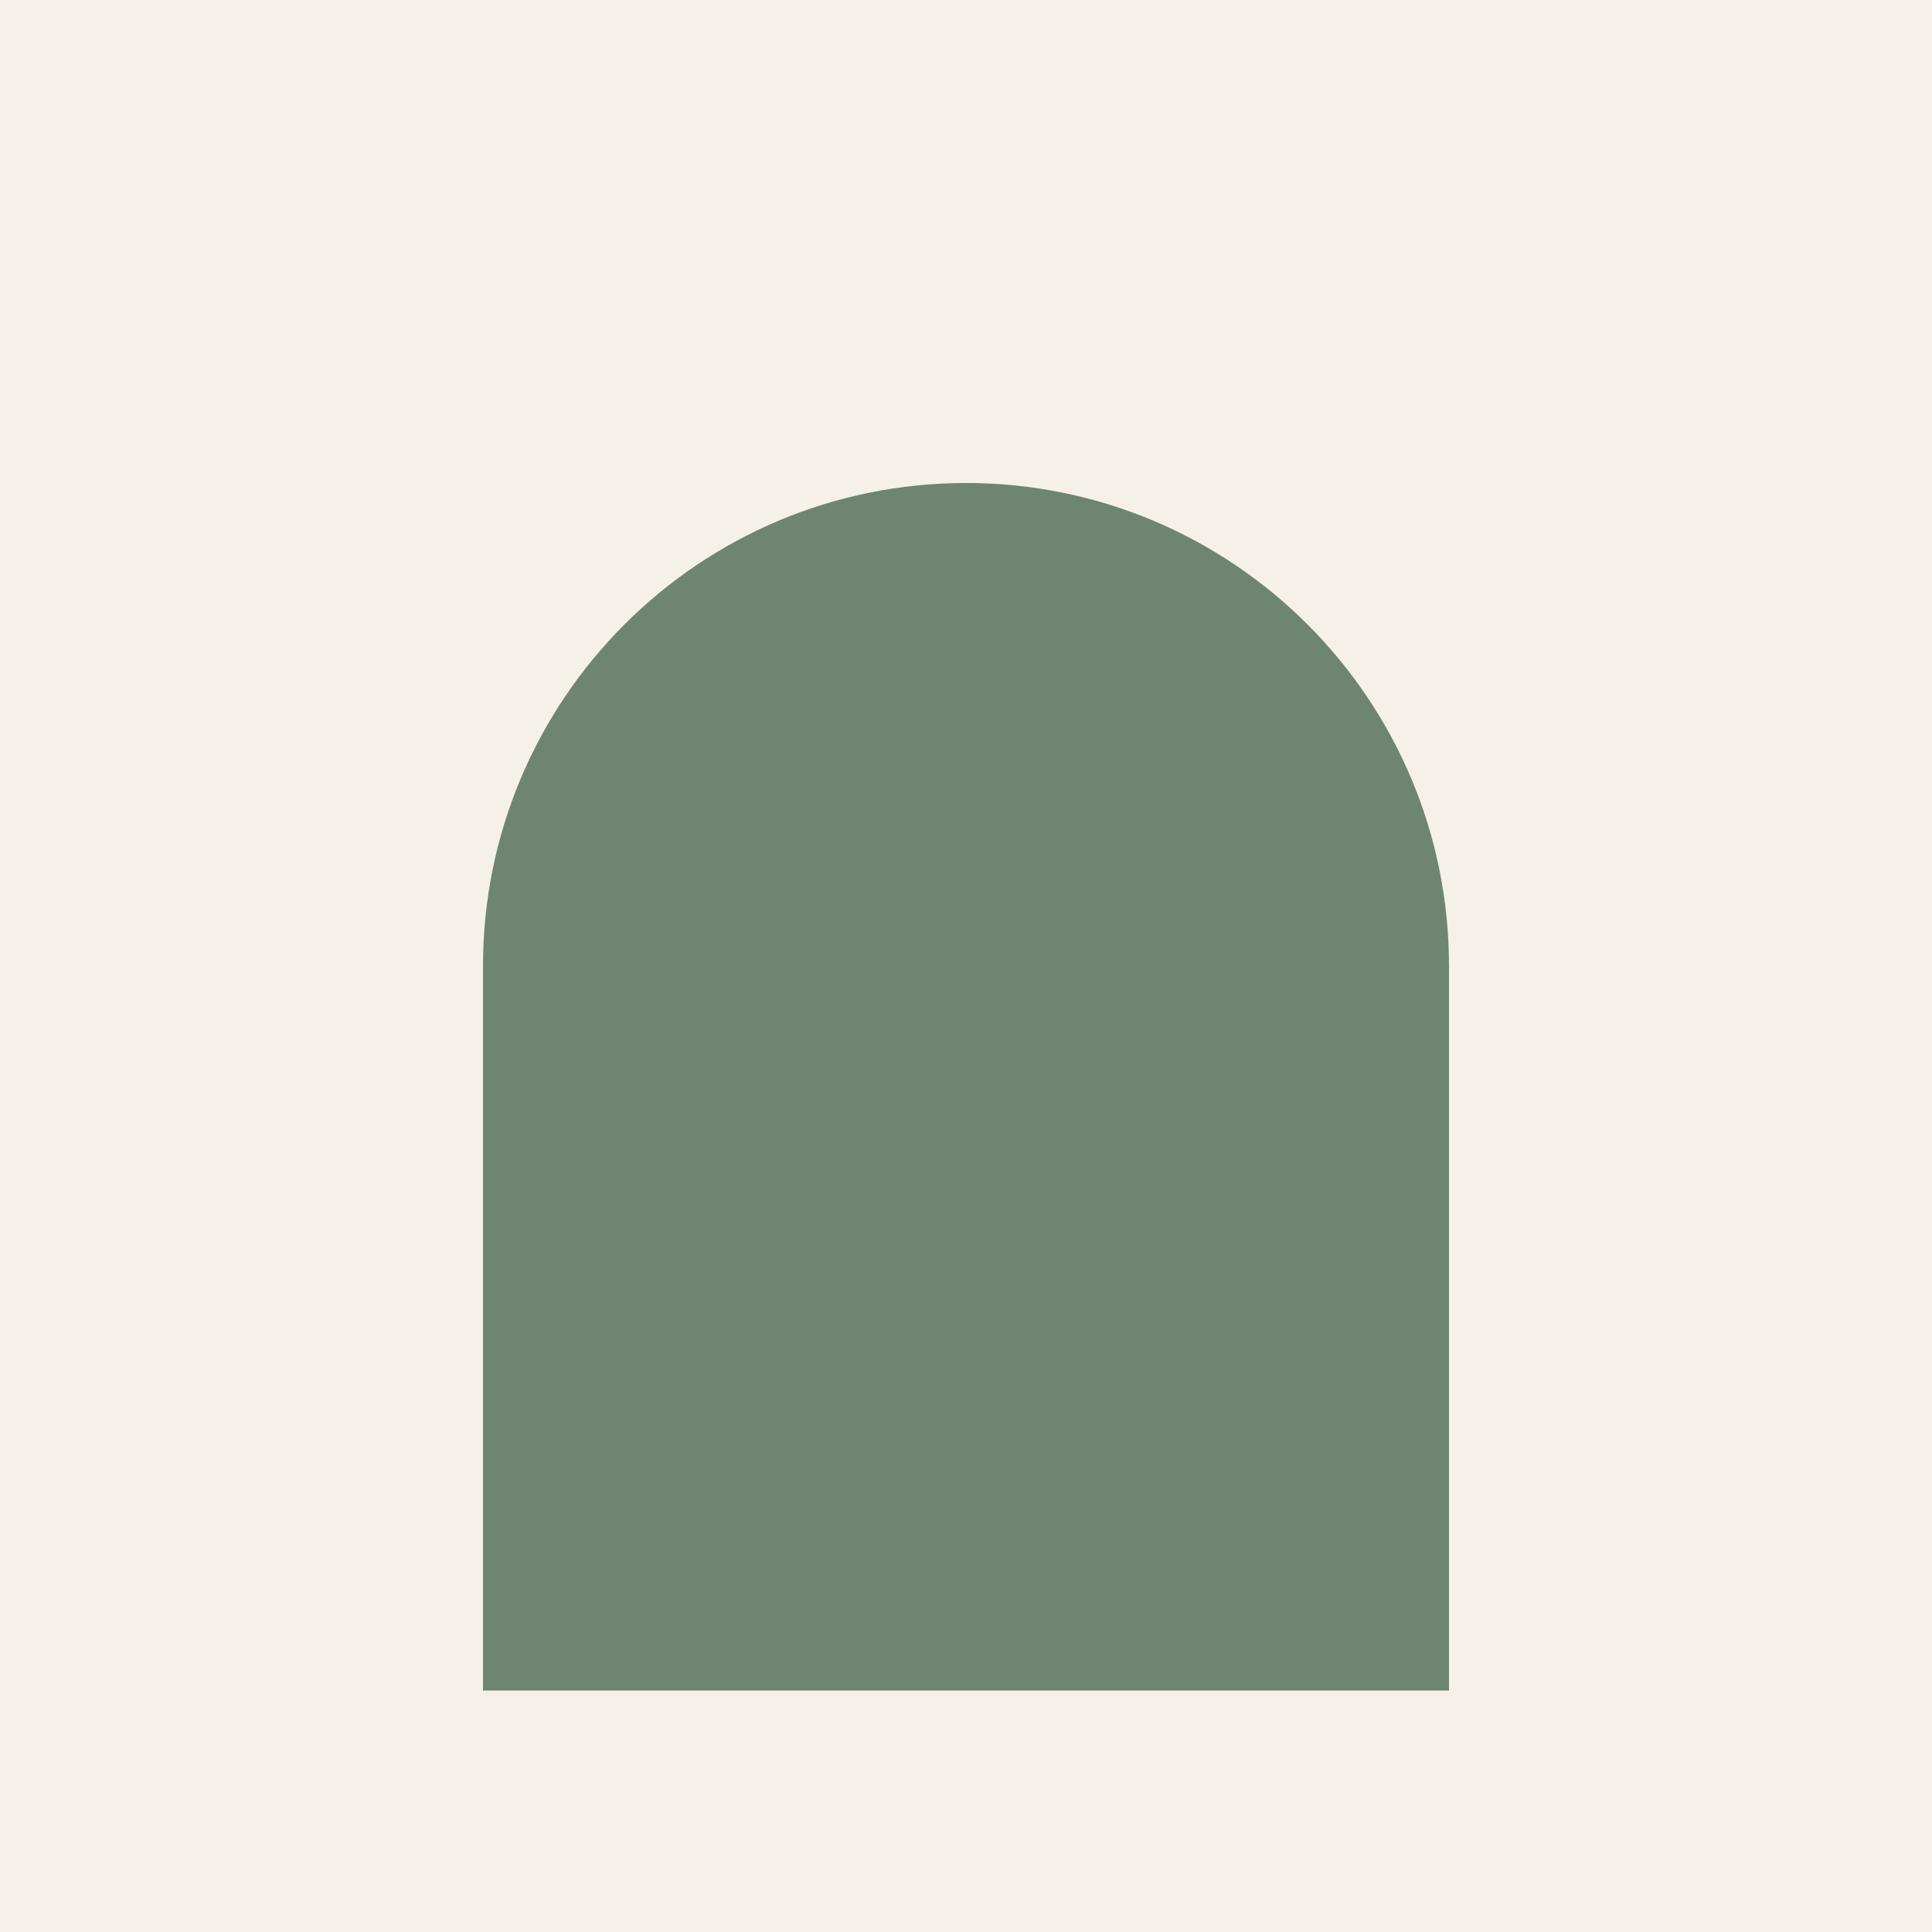
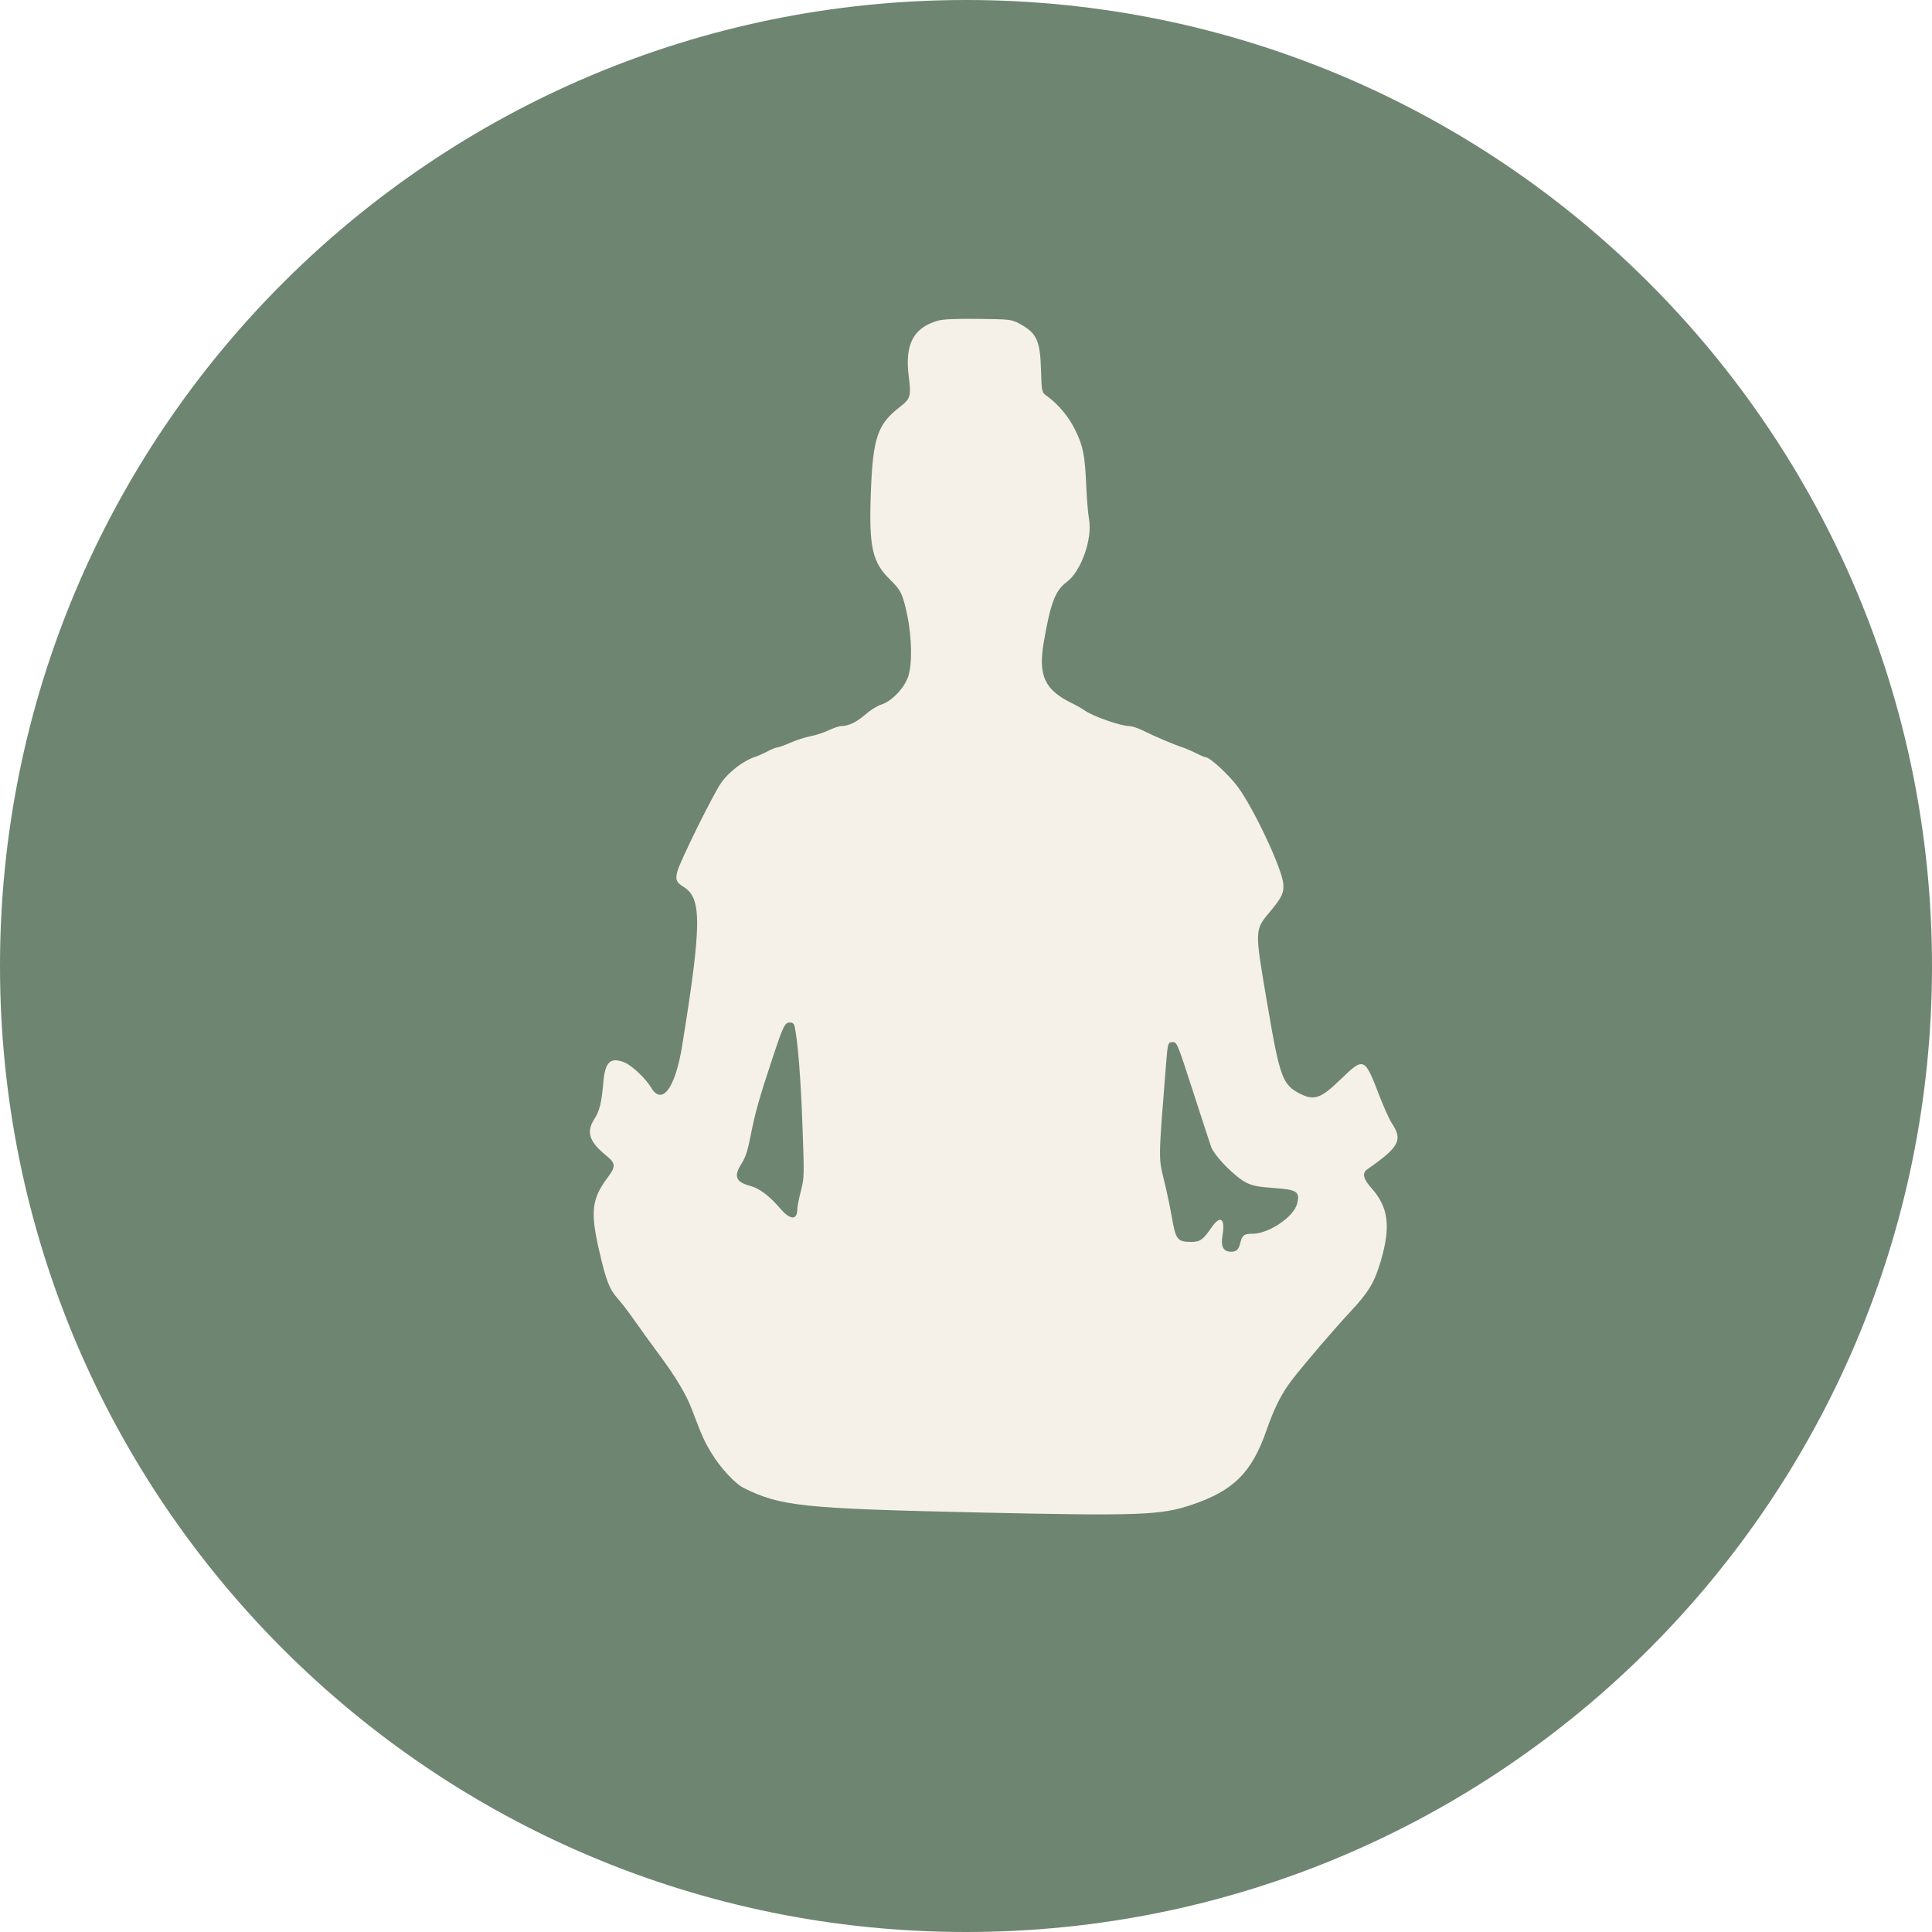
- <svg xmlns="http://www.w3.org/2000/svg" viewBox="0 0 32 32">
-   <rect width="32" height="32" fill="#F6F1E8" />
-   <path d="M8 28 V16 a8 8 0 0 1 16 0 V28 Z" fill="#6E8572" />
+ <svg xmlns="http://www.w3.org/2000/svg" viewBox="0 0 64 64" role="img" aria-label="REONA">
+   <circle cx="32" cy="32" r="32" fill="#6E8572" />
+   <g transform="translate(0,5) translate(32,32) scale(1.2) translate(-32,-32)">
+     <g transform="translate(9.4,7.2) scale(0.0452)" fill="#F6F1E8">
+       <g transform="translate(0,1020) scale(0.01,-0.01)">
+         <path d="M48300 95767 c-1511 -427 -2044 -1436 -1797 -3398 154 -1227 113 -1368 -559 -1889 -1357 -1054 -1635 -1886 -1757 -5268 -119 -3291 89 -4214 1194 -5282 637 -616 762 -877 1028 -2141 293 -1395 315 -3027 51 -3786 -243 -698 -1025 -1505 -1633 -1685 -237 -70 -672 -343 -990 -621 -531 -465 -1020 -694 -1487 -697 -110 -1 -447 -117 -750 -259 -302 -141 -797 -302 -1100 -357 -302 -56 -850 -232 -1217 -393 -366 -160 -731 -291 -810 -291 -79 0 -341 -105 -584 -234 -242 -129 -597 -287 -789 -350 -723 -240 -1621 -939 -2079 -1616 -511 -757 -2481 -4748 -2643 -5355 -141 -527 -79 -679 403 -983 1095 -691 1074 -2311 -122 -9714 -414 -2561 -1230 -3648 -1891 -2520 -315 537 -1162 1338 -1617 1528 -847 354 -1191 46 -1295 -1162 -111 -1295 -231 -1787 -557 -2295 -507 -791 -316 -1372 734 -2231 576 -470 588 -662 84 -1333 -979 -1303 -1069 -2088 -517 -4485 421 -1827 621 -2340 1139 -2920 235 -264 693 -862 1017 -1330 324 -467 986 -1385 1472 -2038 1059 -1426 1681 -2466 2038 -3411 622 -1643 743 -1911 1197 -2662 527 -872 1440 -1859 1955 -2114 2266 -1122 3589 -1260 14332 -1499 9827 -218 11135 -171 13028 467 2570 865 3678 1970 4580 4569 472 1359 942 2283 1569 3085 852 1090 2567 3091 3589 4187 1100 1179 1447 1769 1835 3116 596 2071 442 3226 -586 4384 -520 585 -589 920 -240 1163 1937 1348 2165 1779 1480 2803 -147 220 -483 963 -747 1650 -925 2407 -946 2416 -2421 987 -1161 -1125 -1582 -1270 -2427 -842 -1083 549 -1246 994 -2010 5497 -785 4624 -791 4477 213 5683 683 820 819 1118 762 1667 -98 964 -1806 4594 -2779 5905 -538 726 -1705 1803 -1953 1803 -60 0 -330 112 -601 250 -271 137 -650 300 -842 362 -494 158 -1645 647 -2339 994 -324 162 -708 294 -853 294 -540 0 -2231 587 -2761 958 -163 115 -499 307 -747 427 -1703 823 -2107 1698 -1745 3777 416 2390 695 3117 1395 3638 881 655 1584 2642 1363 3850 -60 330 -136 1230 -169 2000 -80 1900 -190 2458 -677 3442 -405 819 -1023 1559 -1739 2081 -305 223 -305 223 -347 1600 -55 1817 -269 2257 -1381 2841 -424 223 -564 237 -2450 258 -1377 15 -2140 -18 -2450 -105z m-8759 -43142 c193 -931 364 -3104 468 -5931 116 -3186 115 -3259 -95 -4088 -118 -464 -214 -944 -214 -1067 0 -738 -422 -729 -1066 25 -620 725 -1257 1208 -1773 1344 -937 247 -1074 592 -555 1401 232 363 364 773 547 1709 270 1380 524 2281 1322 4682 672 2024 758 2200 1070 2200 180 0 253 -67 296 -275z m24313 -3900 c528 -1636 1031 -3175 1118 -3419 203 -566 1486 -1868 2166 -2197 378 -183 747 -254 1640 -315 1453 -100 1634 -221 1442 -968 -208 -808 -1737 -1831 -2733 -1828 -501 2 -621 -88 -731 -547 -100 -416 -236 -551 -553 -551 -495 0 -656 310 -535 1028 173 1020 -142 1228 -677 447 -508 -740 -696 -875 -1216 -875 -877 0 -963 113 -1222 1611 -89 517 -299 1502 -467 2189 -333 1362 -335 1211 122 6943 116 1460 115 1457 445 1457 227 0 293 -165 1201 -2975z" />
+       </g>
+     </g>
+   </g>
</svg>
